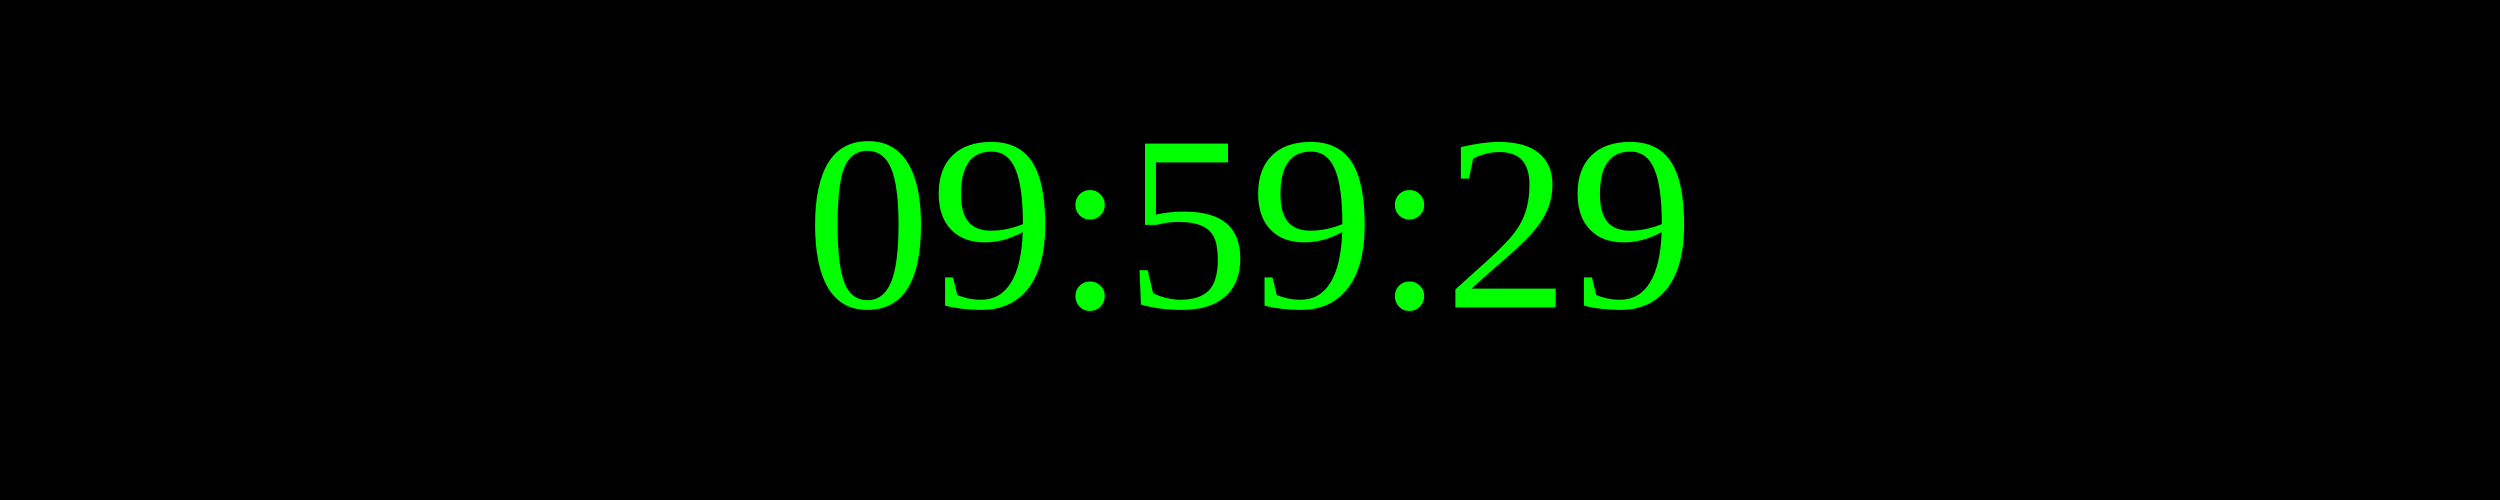
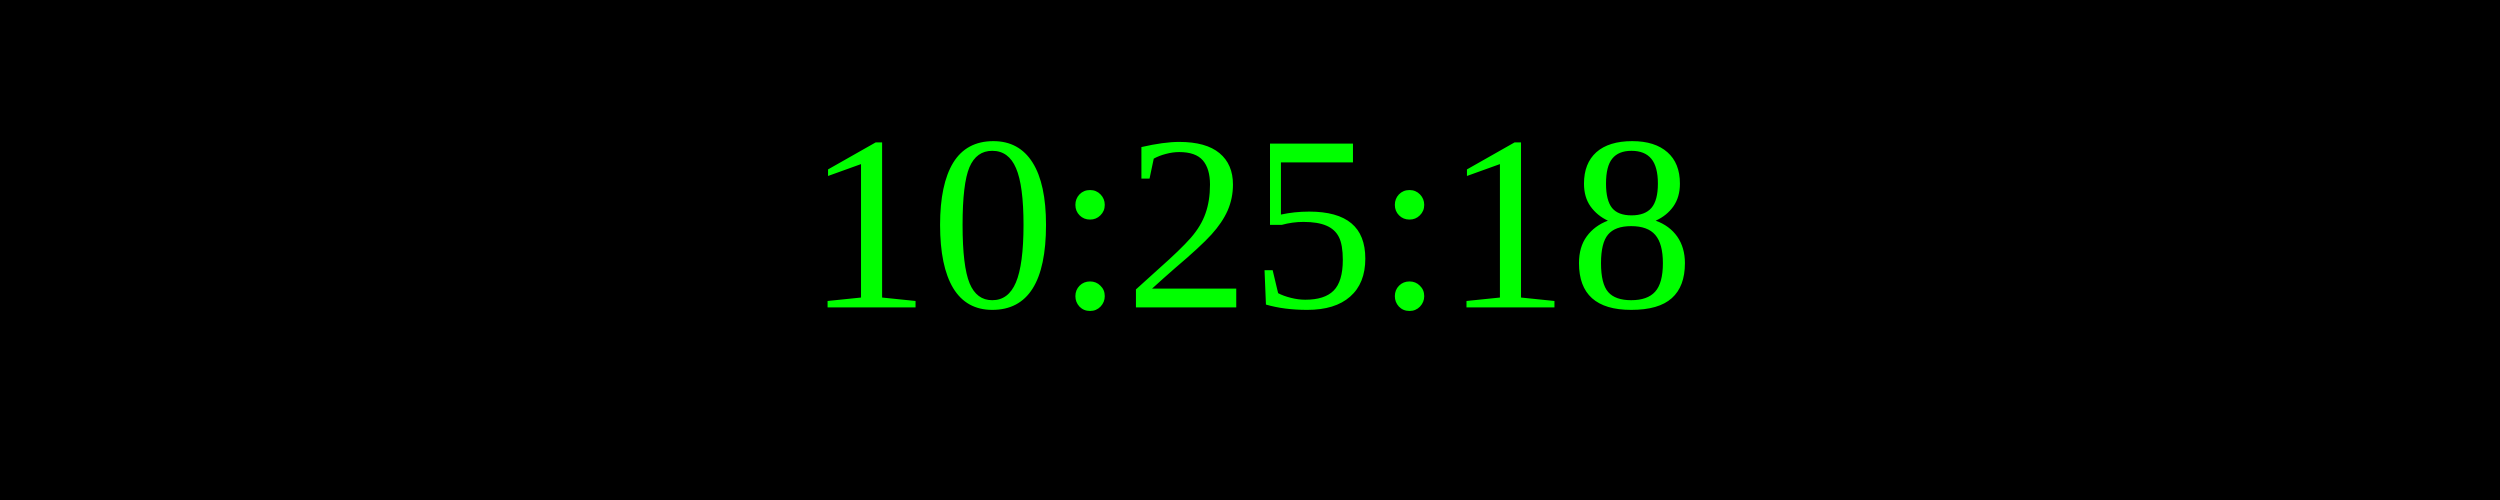
<svg xmlns="http://www.w3.org/2000/svg" width="250" height="50">
  <rect width="100%" height="100%" fill="black" />
  <text x="50%" y="50%" font-size="25" fill="lime" text-anchor="middle" dominant-baseline="middle">
- 09:59:29
+ 10:25:18
</text>
</svg>
